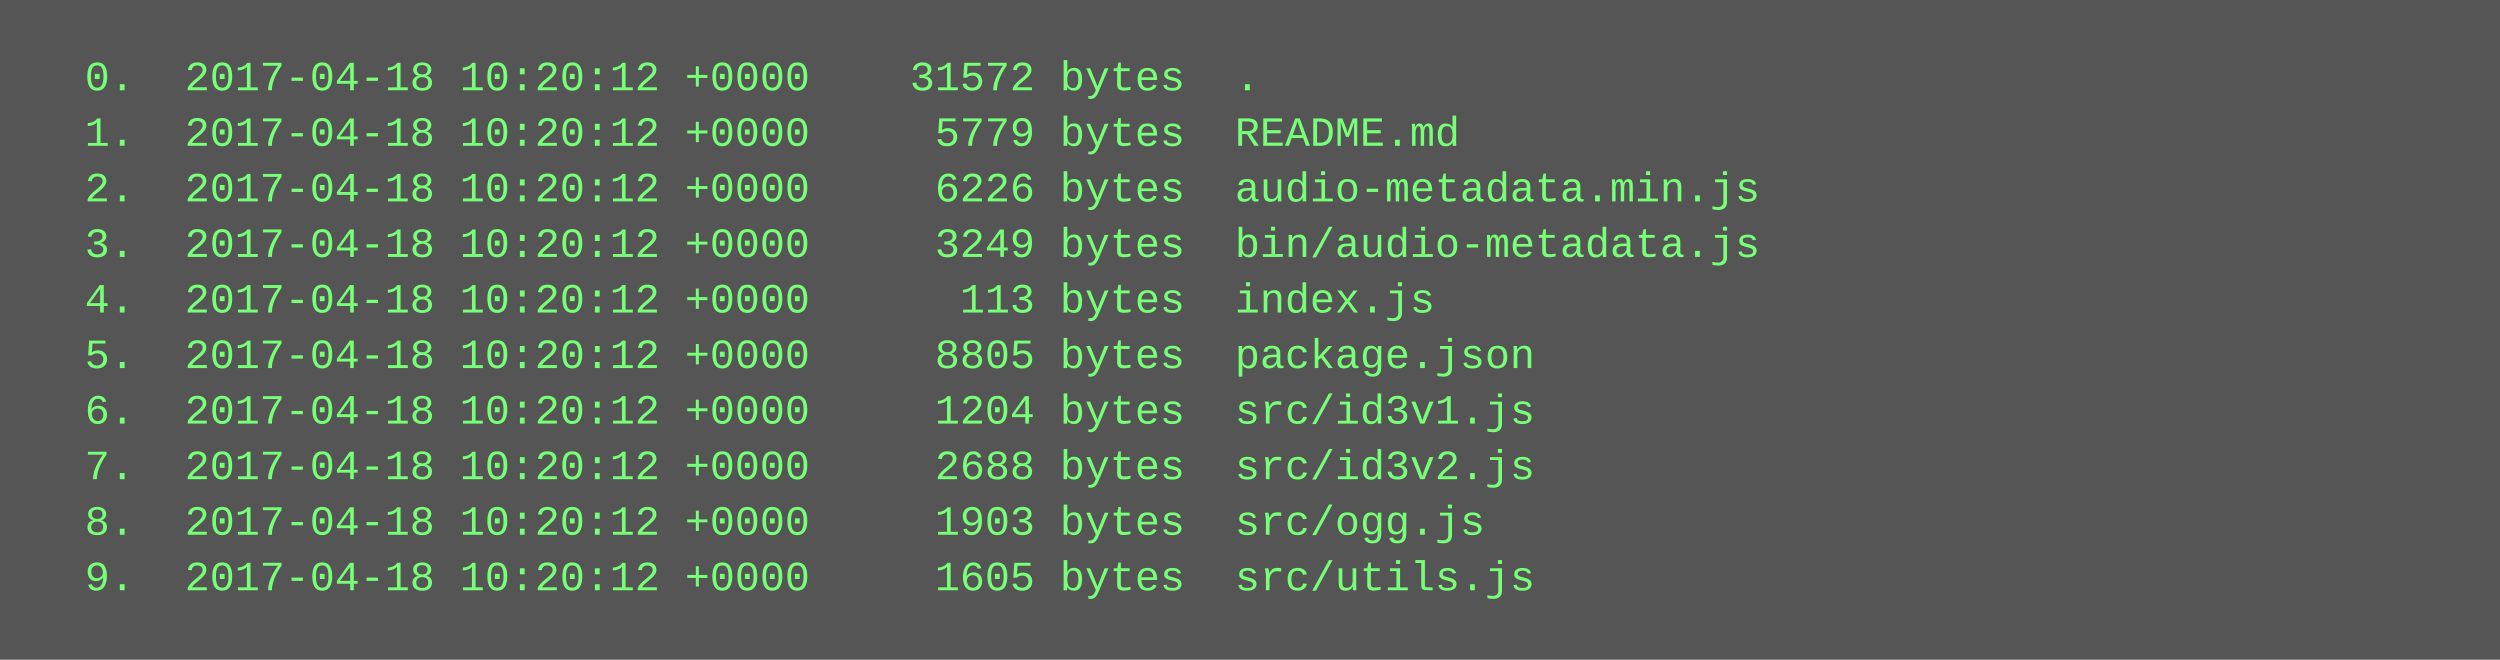
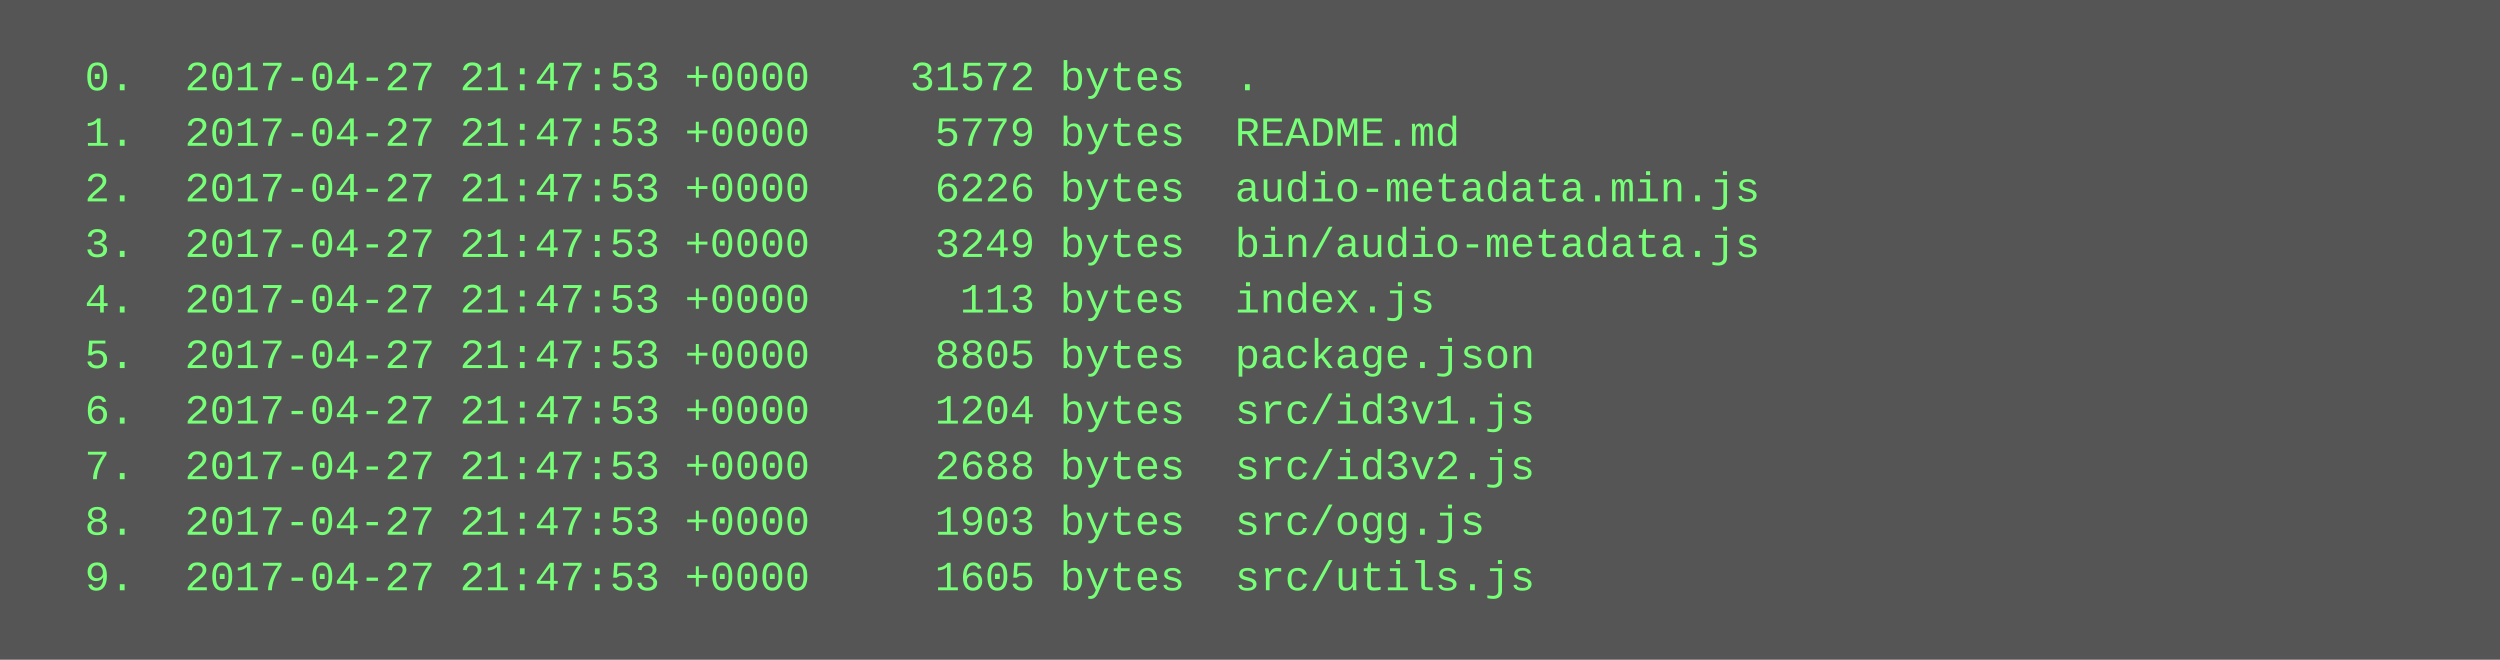
<svg xmlns="http://www.w3.org/2000/svg" height="190" width="720">
  <rect height="190" fill="#555" width="720" />
  <text fill="#7f7" font-family="Courier New" font-size="12" xml:space="preserve">
-     <tspan x="10" y="26">  0.  2017-04-18 10:20:12 +0000    31572 bytes  .</tspan>
-     <tspan x="10" y="42">  1.  2017-04-18 10:20:12 +0000     5779 bytes  README.md</tspan>
-     <tspan x="10" y="58">  2.  2017-04-18 10:20:12 +0000     6226 bytes  audio-metadata.min.js</tspan>
-     <tspan x="10" y="74">  3.  2017-04-18 10:20:12 +0000     3249 bytes  bin/audio-metadata.js</tspan>
-     <tspan x="10" y="90">  4.  2017-04-18 10:20:12 +0000      113 bytes  index.js</tspan>
-     <tspan x="10" y="106">  5.  2017-04-18 10:20:12 +0000     8805 bytes  package.json</tspan>
-     <tspan x="10" y="122">  6.  2017-04-18 10:20:12 +0000     1204 bytes  src/id3v1.js</tspan>
-     <tspan x="10" y="138">  7.  2017-04-18 10:20:12 +0000     2688 bytes  src/id3v2.js</tspan>
-     <tspan x="10" y="154">  8.  2017-04-18 10:20:12 +0000     1903 bytes  src/ogg.js</tspan>
-     <tspan x="10" y="170">  9.  2017-04-18 10:20:12 +0000     1605 bytes  src/utils.js</tspan>
+     <tspan x="10" y="26">  0.  2017-04-27 21:47:53 +0000    31572 bytes  .</tspan>
+     <tspan x="10" y="42">  1.  2017-04-27 21:47:53 +0000     5779 bytes  README.md</tspan>
+     <tspan x="10" y="58">  2.  2017-04-27 21:47:53 +0000     6226 bytes  audio-metadata.min.js</tspan>
+     <tspan x="10" y="74">  3.  2017-04-27 21:47:53 +0000     3249 bytes  bin/audio-metadata.js</tspan>
+     <tspan x="10" y="90">  4.  2017-04-27 21:47:53 +0000      113 bytes  index.js</tspan>
+     <tspan x="10" y="106">  5.  2017-04-27 21:47:53 +0000     8805 bytes  package.json</tspan>
+     <tspan x="10" y="122">  6.  2017-04-27 21:47:53 +0000     1204 bytes  src/id3v1.js</tspan>
+     <tspan x="10" y="138">  7.  2017-04-27 21:47:53 +0000     2688 bytes  src/id3v2.js</tspan>
+     <tspan x="10" y="154">  8.  2017-04-27 21:47:53 +0000     1903 bytes  src/ogg.js</tspan>
+     <tspan x="10" y="170">  9.  2017-04-27 21:47:53 +0000     1605 bytes  src/utils.js</tspan>
  </text>
</svg>
